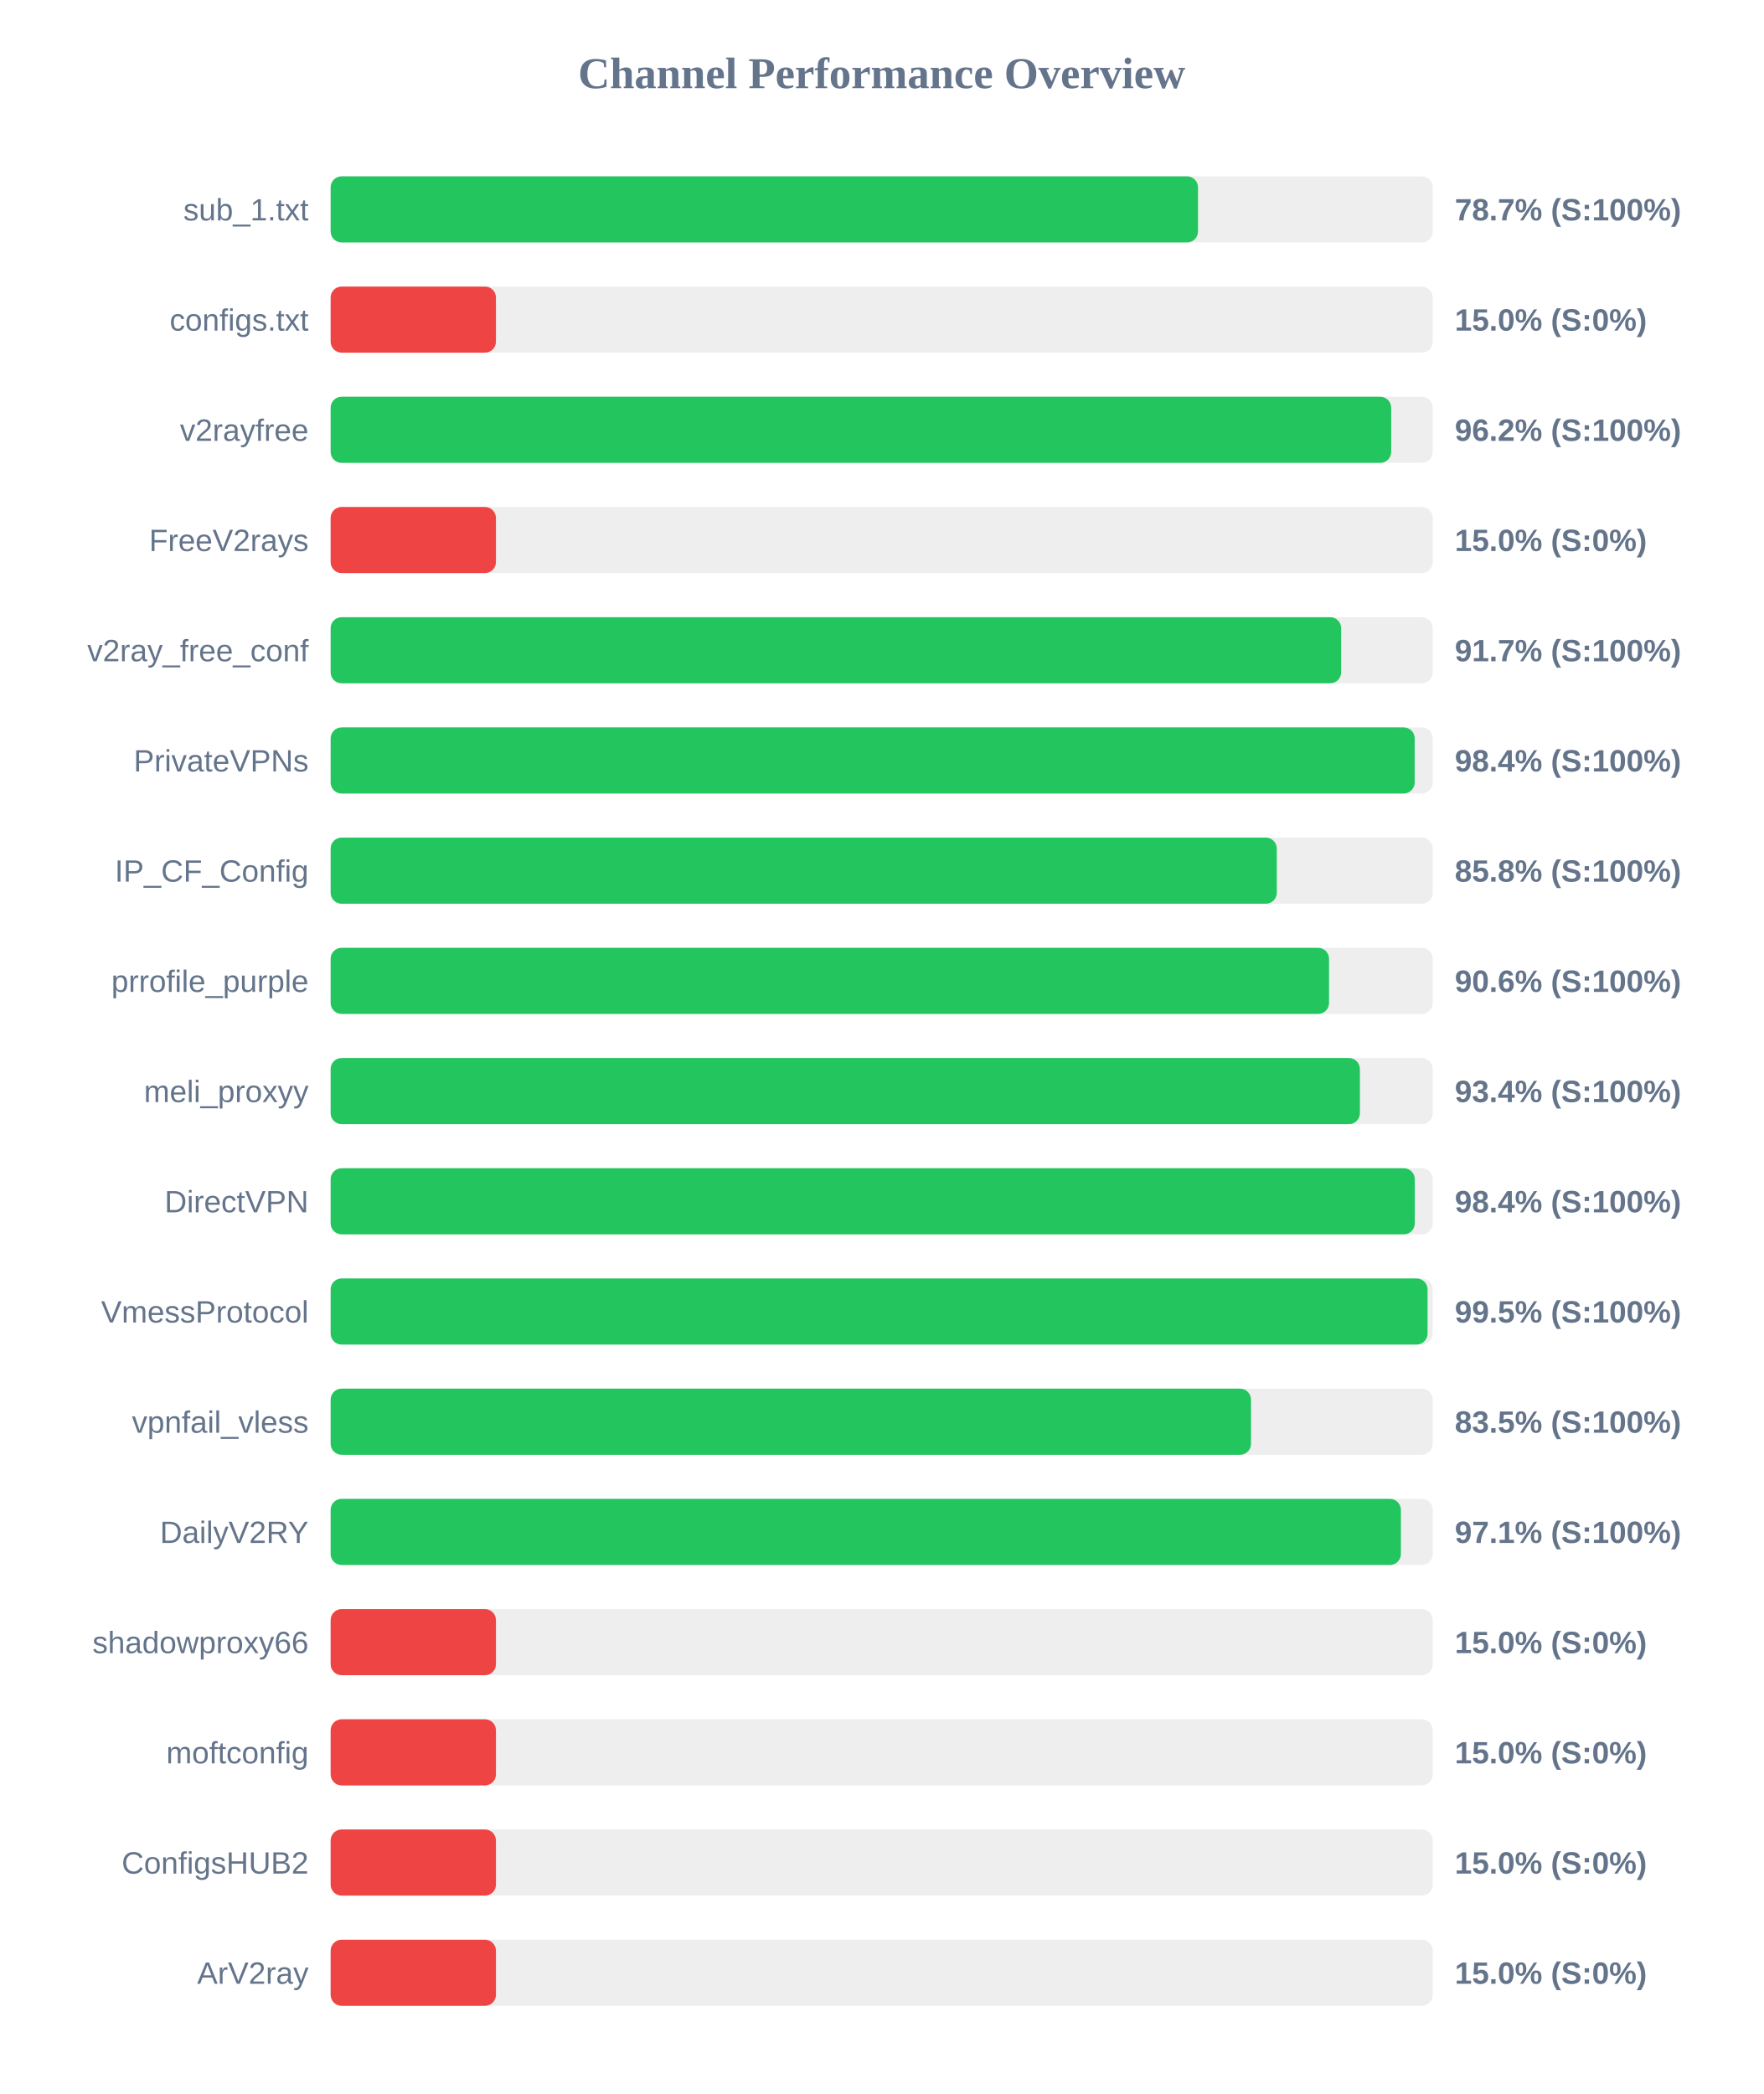
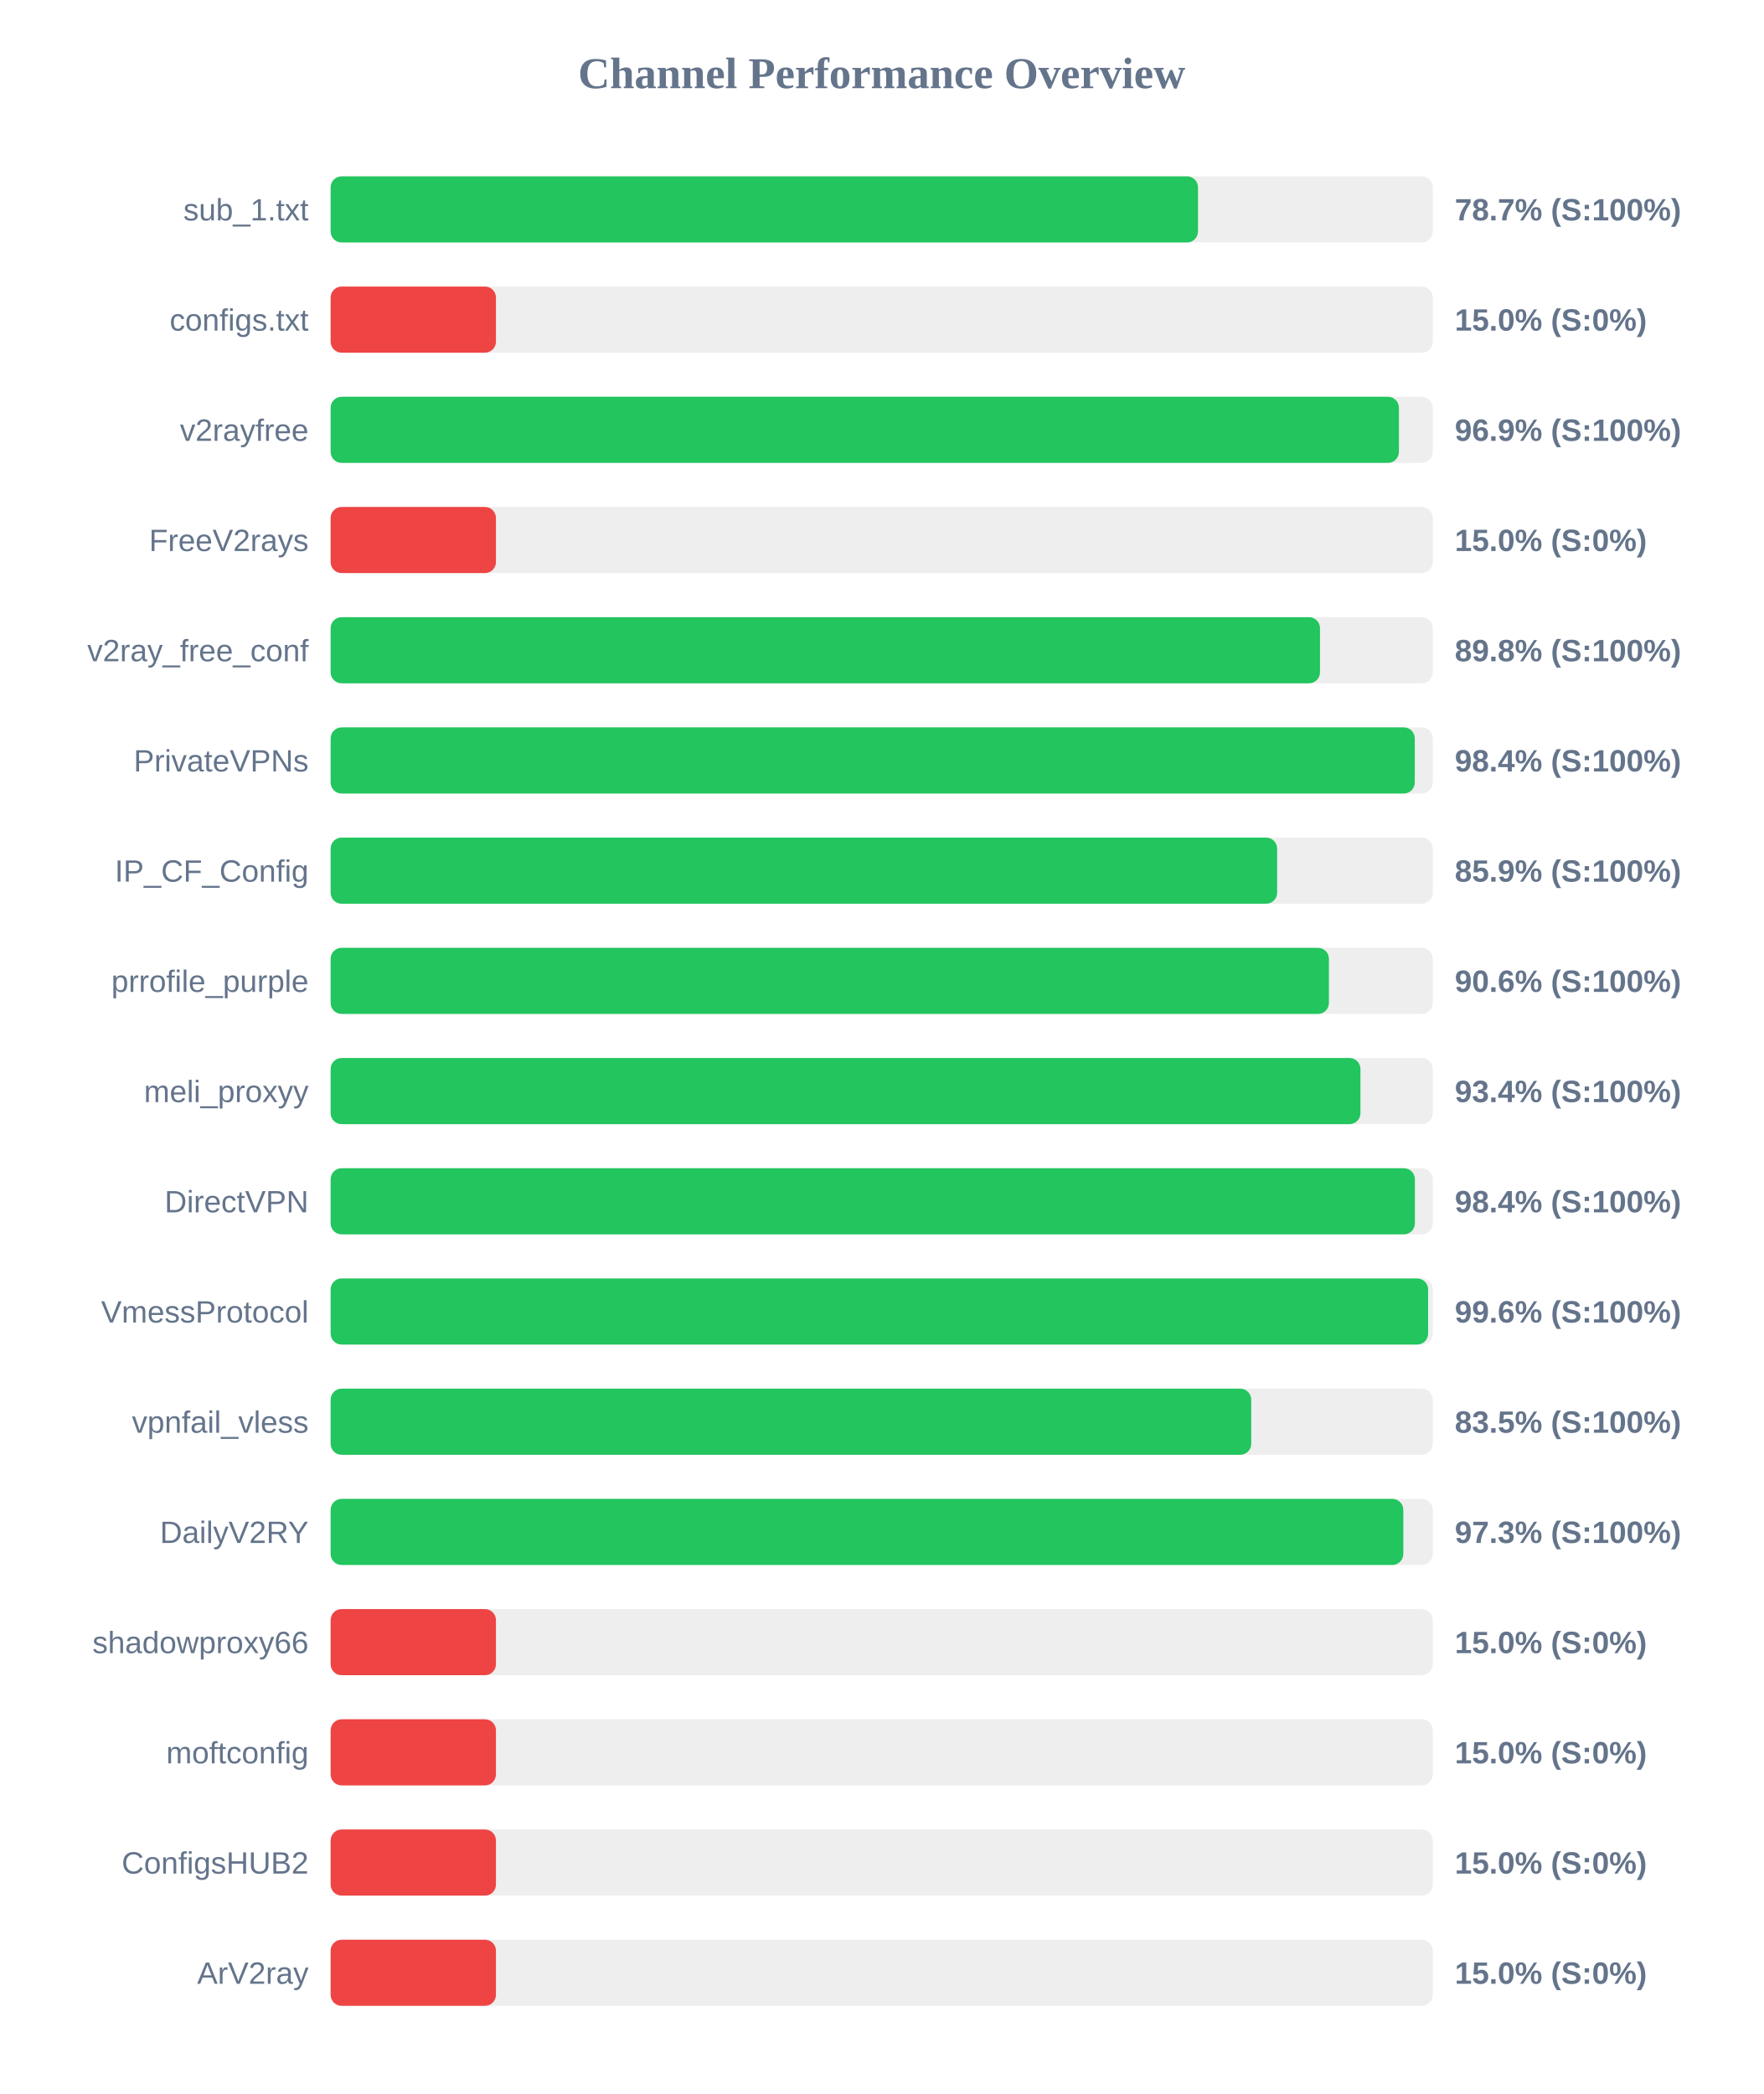
<svg xmlns="http://www.w3.org/2000/svg" width="800" height="950" version="1.1">
  <style>
        .row { font: 14px Arial; fill: #64748b; }
        .score { font: bold 14px Arial; fill: #64748b; }
    </style>
  <text x="400" y="40" text-anchor="middle" font-size="20px" font-weight="bold" fill="#64748b">Channel Performance Overview</text>
  <rect x="150" y="80" width="500" height="30" fill="#eee" rx="5" />
  <rect x="150" y="80" width="393.5" height="30" fill="#22c55e" rx="5" />
  <text x="140" y="100" text-anchor="end" class="row">sub_1.txt</text>
  <text x="660" y="100" text-anchor="start" class="score">78.7% (S:100%)</text>
  <rect x="150" y="130" width="500" height="30" fill="#eee" rx="5" />
  <rect x="150" y="130" width="75.0" height="30" fill="#ef4444" rx="5" />
  <text x="140" y="150" text-anchor="end" class="row">configs.txt</text>
  <text x="660" y="150" text-anchor="start" class="score">15.0% (S:0%)</text>
  <rect x="150" y="180" width="500" height="30" fill="#eee" rx="5" />
-   <rect x="150" y="180" width="481.15" height="30" fill="#22c55e" rx="5" />
+   <rect x="150" y="180" width="484.65" height="30" fill="#22c55e" rx="5" />
  <text x="140" y="200" text-anchor="end" class="row">v2rayfree</text>
-   <text x="660" y="200" text-anchor="start" class="score">96.2% (S:100%)</text>
+   <text x="660" y="200" text-anchor="start" class="score">96.9% (S:100%)</text>
  <rect x="150" y="230" width="500" height="30" fill="#eee" rx="5" />
  <rect x="150" y="230" width="75.0" height="30" fill="#ef4444" rx="5" />
  <text x="140" y="250" text-anchor="end" class="row">FreeV2rays</text>
  <text x="660" y="250" text-anchor="start" class="score">15.0% (S:0%)</text>
  <rect x="150" y="280" width="500" height="30" fill="#eee" rx="5" />
-   <rect x="150" y="280" width="458.45" height="30" fill="#22c55e" rx="5" />
+   <rect x="150" y="280" width="448.85" height="30" fill="#22c55e" rx="5" />
  <text x="140" y="300" text-anchor="end" class="row">v2ray_free_conf</text>
-   <text x="660" y="300" text-anchor="start" class="score">91.7% (S:100%)</text>
+   <text x="660" y="300" text-anchor="start" class="score">89.8% (S:100%)</text>
  <rect x="150" y="330" width="500" height="30" fill="#eee" rx="5" />
-   <rect x="150" y="330" width="491.8" height="30" fill="#22c55e" rx="5" />
+   <rect x="150" y="330" width="491.85" height="30" fill="#22c55e" rx="5" />
  <text x="140" y="350" text-anchor="end" class="row">PrivateVPNs</text>
  <text x="660" y="350" text-anchor="start" class="score">98.4% (S:100%)</text>
  <rect x="150" y="380" width="500" height="30" fill="#eee" rx="5" />
-   <rect x="150" y="380" width="429.25" height="30" fill="#22c55e" rx="5" />
+   <rect x="150" y="380" width="429.4" height="30" fill="#22c55e" rx="5" />
  <text x="140" y="400" text-anchor="end" class="row">IP_CF_Config</text>
-   <text x="660" y="400" text-anchor="start" class="score">85.8% (S:100%)</text>
+   <text x="660" y="400" text-anchor="start" class="score">85.9% (S:100%)</text>
  <rect x="150" y="430" width="500" height="30" fill="#eee" rx="5" />
-   <rect x="150" y="430" width="452.95" height="30" fill="#22c55e" rx="5" />
+   <rect x="150" y="430" width="452.9" height="30" fill="#22c55e" rx="5" />
  <text x="140" y="450" text-anchor="end" class="row">prrofile_purple</text>
  <text x="660" y="450" text-anchor="start" class="score">90.6% (S:100%)</text>
  <rect x="150" y="480" width="500" height="30" fill="#eee" rx="5" />
-   <rect x="150" y="480" width="466.95" height="30" fill="#22c55e" rx="5" />
+   <rect x="150" y="480" width="467.2" height="30" fill="#22c55e" rx="5" />
  <text x="140" y="500" text-anchor="end" class="row">meli_proxyy</text>
  <text x="660" y="500" text-anchor="start" class="score">93.4% (S:100%)</text>
  <rect x="150" y="530" width="500" height="30" fill="#eee" rx="5" />
-   <rect x="150" y="530" width="491.85" height="30" fill="#22c55e" rx="5" />
+   <rect x="150" y="530" width="491.9" height="30" fill="#22c55e" rx="5" />
  <text x="140" y="550" text-anchor="end" class="row">DirectVPN</text>
  <text x="660" y="550" text-anchor="start" class="score">98.4% (S:100%)</text>
  <rect x="150" y="580" width="500" height="30" fill="#eee" rx="5" />
-   <rect x="150" y="580" width="497.65" height="30" fill="#22c55e" rx="5" />
+   <rect x="150" y="580" width="497.9" height="30" fill="#22c55e" rx="5" />
  <text x="140" y="600" text-anchor="end" class="row">VmessProtocol</text>
-   <text x="660" y="600" text-anchor="start" class="score">99.5% (S:100%)</text>
+   <text x="660" y="600" text-anchor="start" class="score">99.6% (S:100%)</text>
  <rect x="150" y="630" width="500" height="30" fill="#eee" rx="5" />
-   <rect x="150" y="630" width="417.55" height="30" fill="#22c55e" rx="5" />
+   <rect x="150" y="630" width="417.65" height="30" fill="#22c55e" rx="5" />
  <text x="140" y="650" text-anchor="end" class="row">vpnfail_vless</text>
  <text x="660" y="650" text-anchor="start" class="score">83.5% (S:100%)</text>
  <rect x="150" y="680" width="500" height="30" fill="#eee" rx="5" />
-   <rect x="150" y="680" width="485.55" height="30" fill="#22c55e" rx="5" />
+   <rect x="150" y="680" width="486.65" height="30" fill="#22c55e" rx="5" />
  <text x="140" y="700" text-anchor="end" class="row">DailyV2RY</text>
-   <text x="660" y="700" text-anchor="start" class="score">97.1% (S:100%)</text>
+   <text x="660" y="700" text-anchor="start" class="score">97.3% (S:100%)</text>
  <rect x="150" y="730" width="500" height="30" fill="#eee" rx="5" />
  <rect x="150" y="730" width="75.0" height="30" fill="#ef4444" rx="5" />
  <text x="140" y="750" text-anchor="end" class="row">shadowproxy66</text>
  <text x="660" y="750" text-anchor="start" class="score">15.0% (S:0%)</text>
  <rect x="150" y="780" width="500" height="30" fill="#eee" rx="5" />
  <rect x="150" y="780" width="75.0" height="30" fill="#ef4444" rx="5" />
  <text x="140" y="800" text-anchor="end" class="row">moftconfig</text>
  <text x="660" y="800" text-anchor="start" class="score">15.0% (S:0%)</text>
  <rect x="150" y="830" width="500" height="30" fill="#eee" rx="5" />
  <rect x="150" y="830" width="75.0" height="30" fill="#ef4444" rx="5" />
  <text x="140" y="850" text-anchor="end" class="row">ConfigsHUB2</text>
  <text x="660" y="850" text-anchor="start" class="score">15.0% (S:0%)</text>
  <rect x="150" y="880" width="500" height="30" fill="#eee" rx="5" />
  <rect x="150" y="880" width="75.0" height="30" fill="#ef4444" rx="5" />
  <text x="140" y="900" text-anchor="end" class="row">ArV2ray</text>
  <text x="660" y="900" text-anchor="start" class="score">15.0% (S:0%)</text>
</svg>
